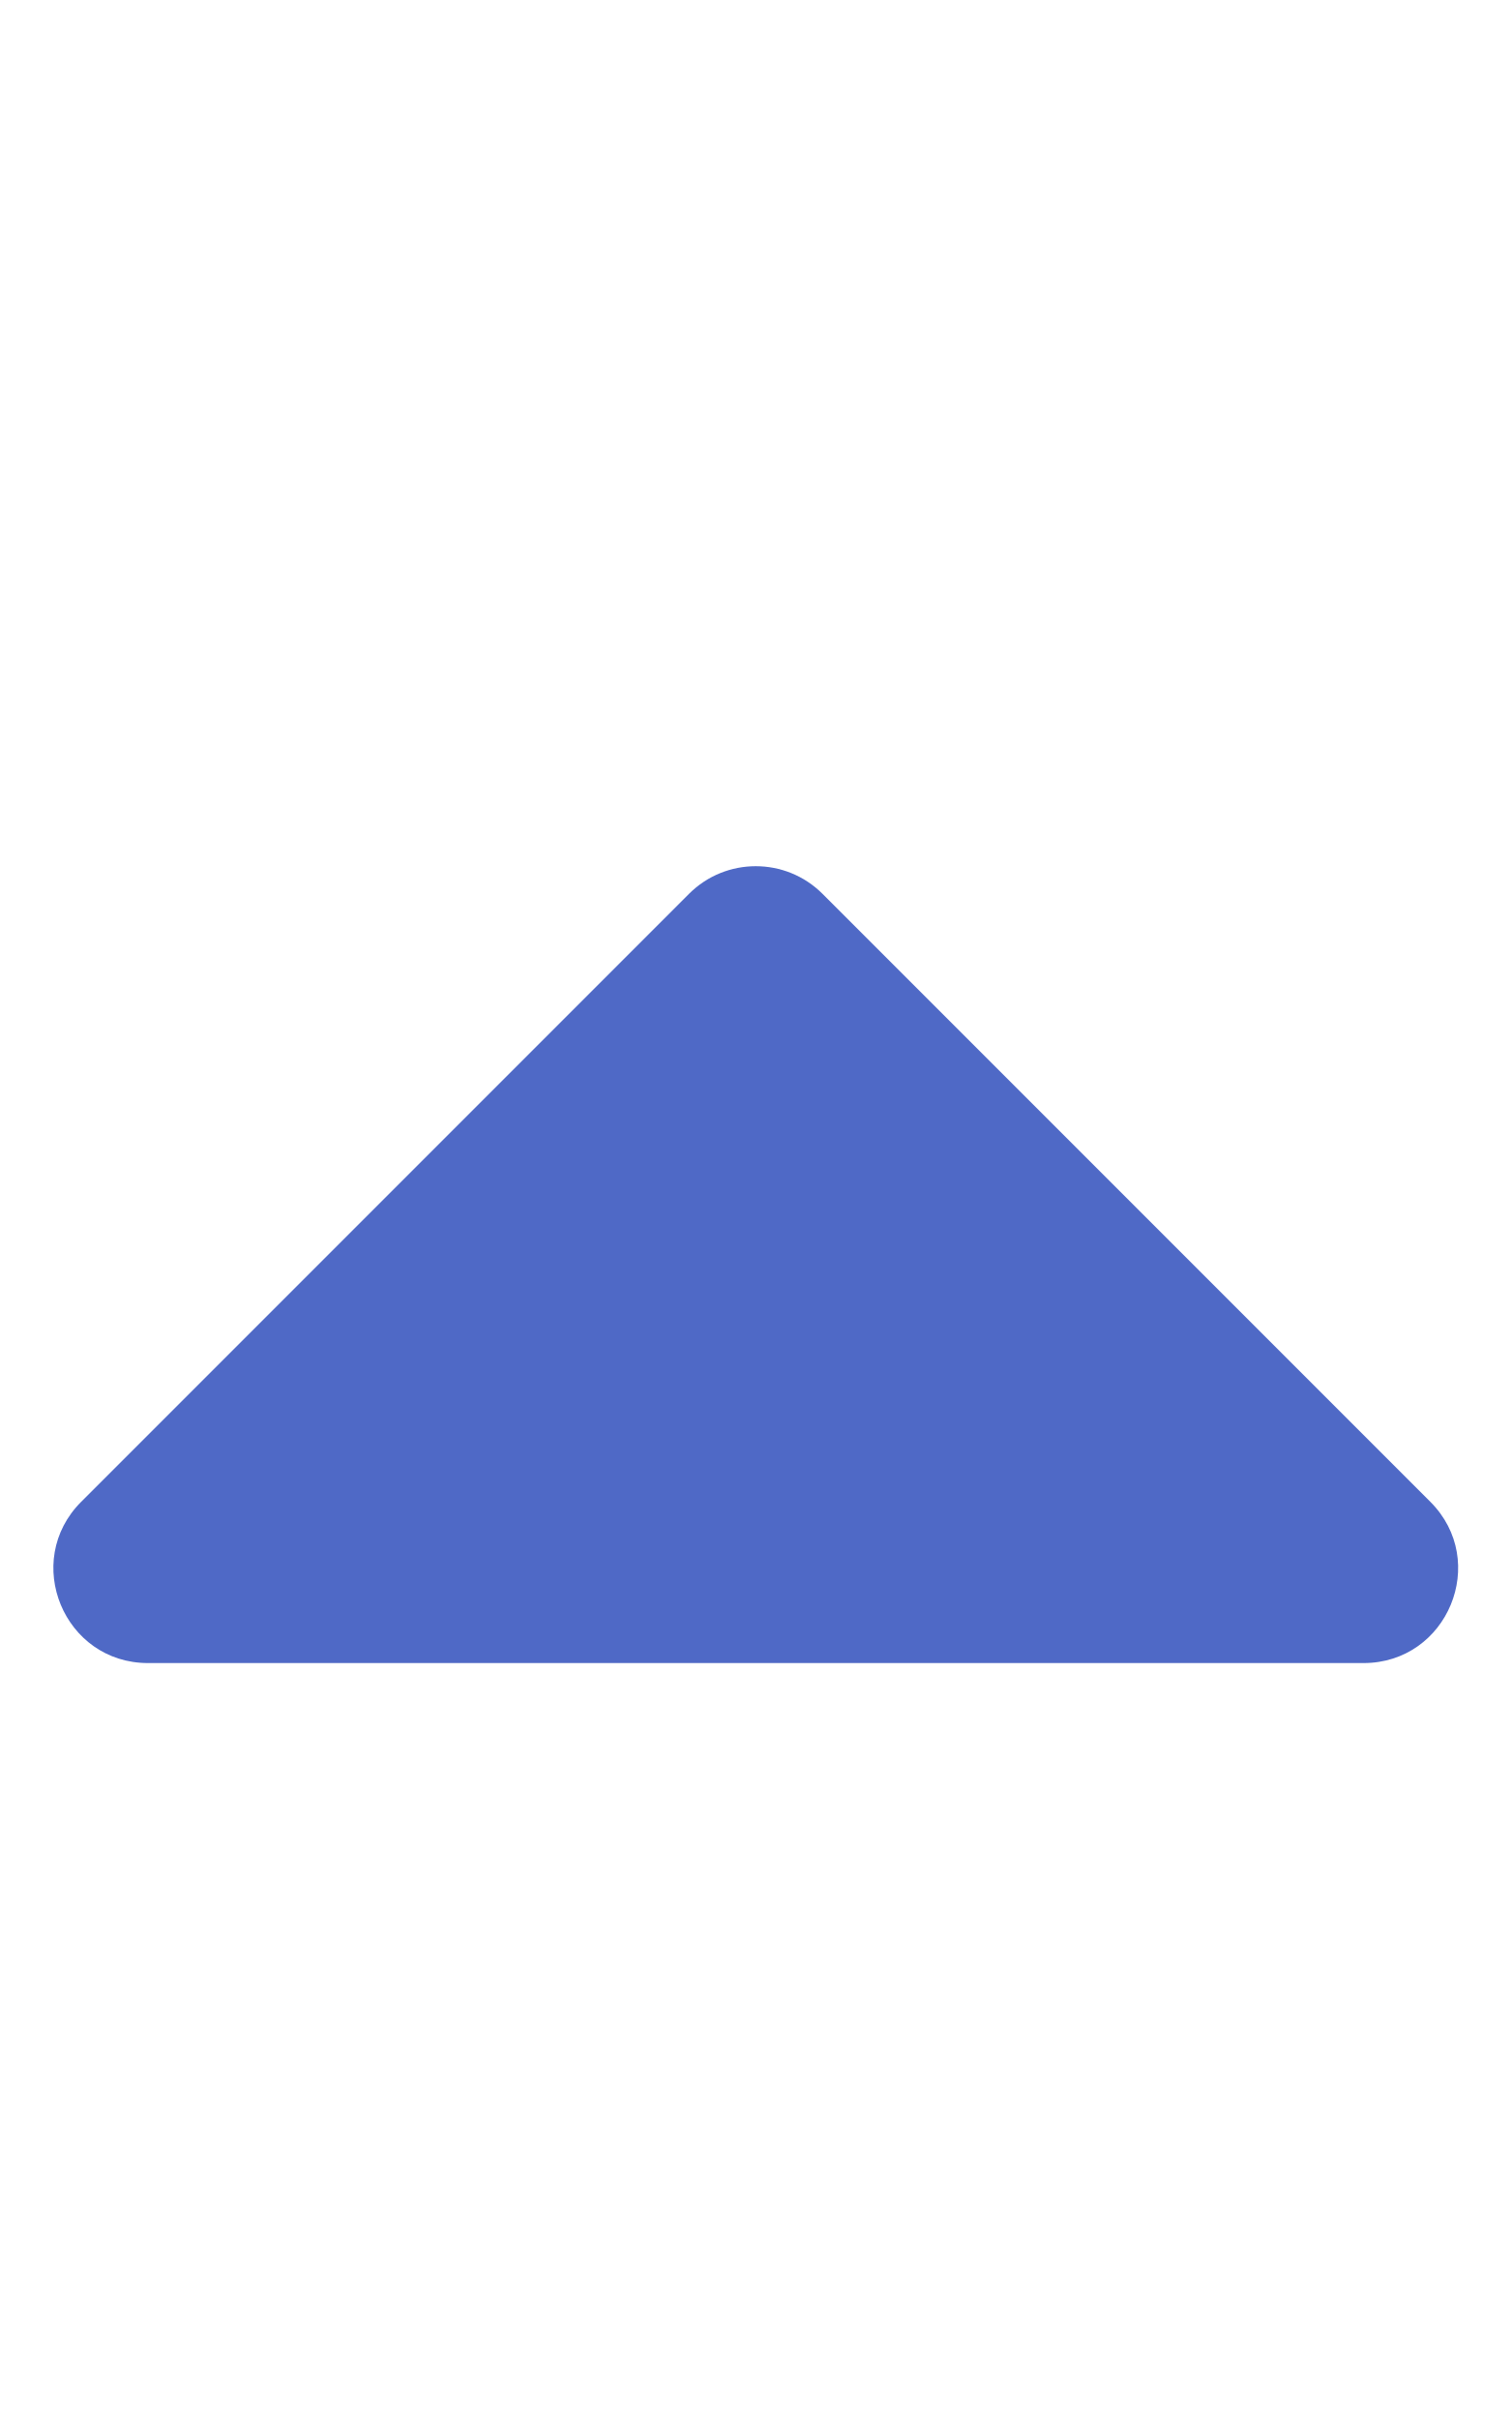
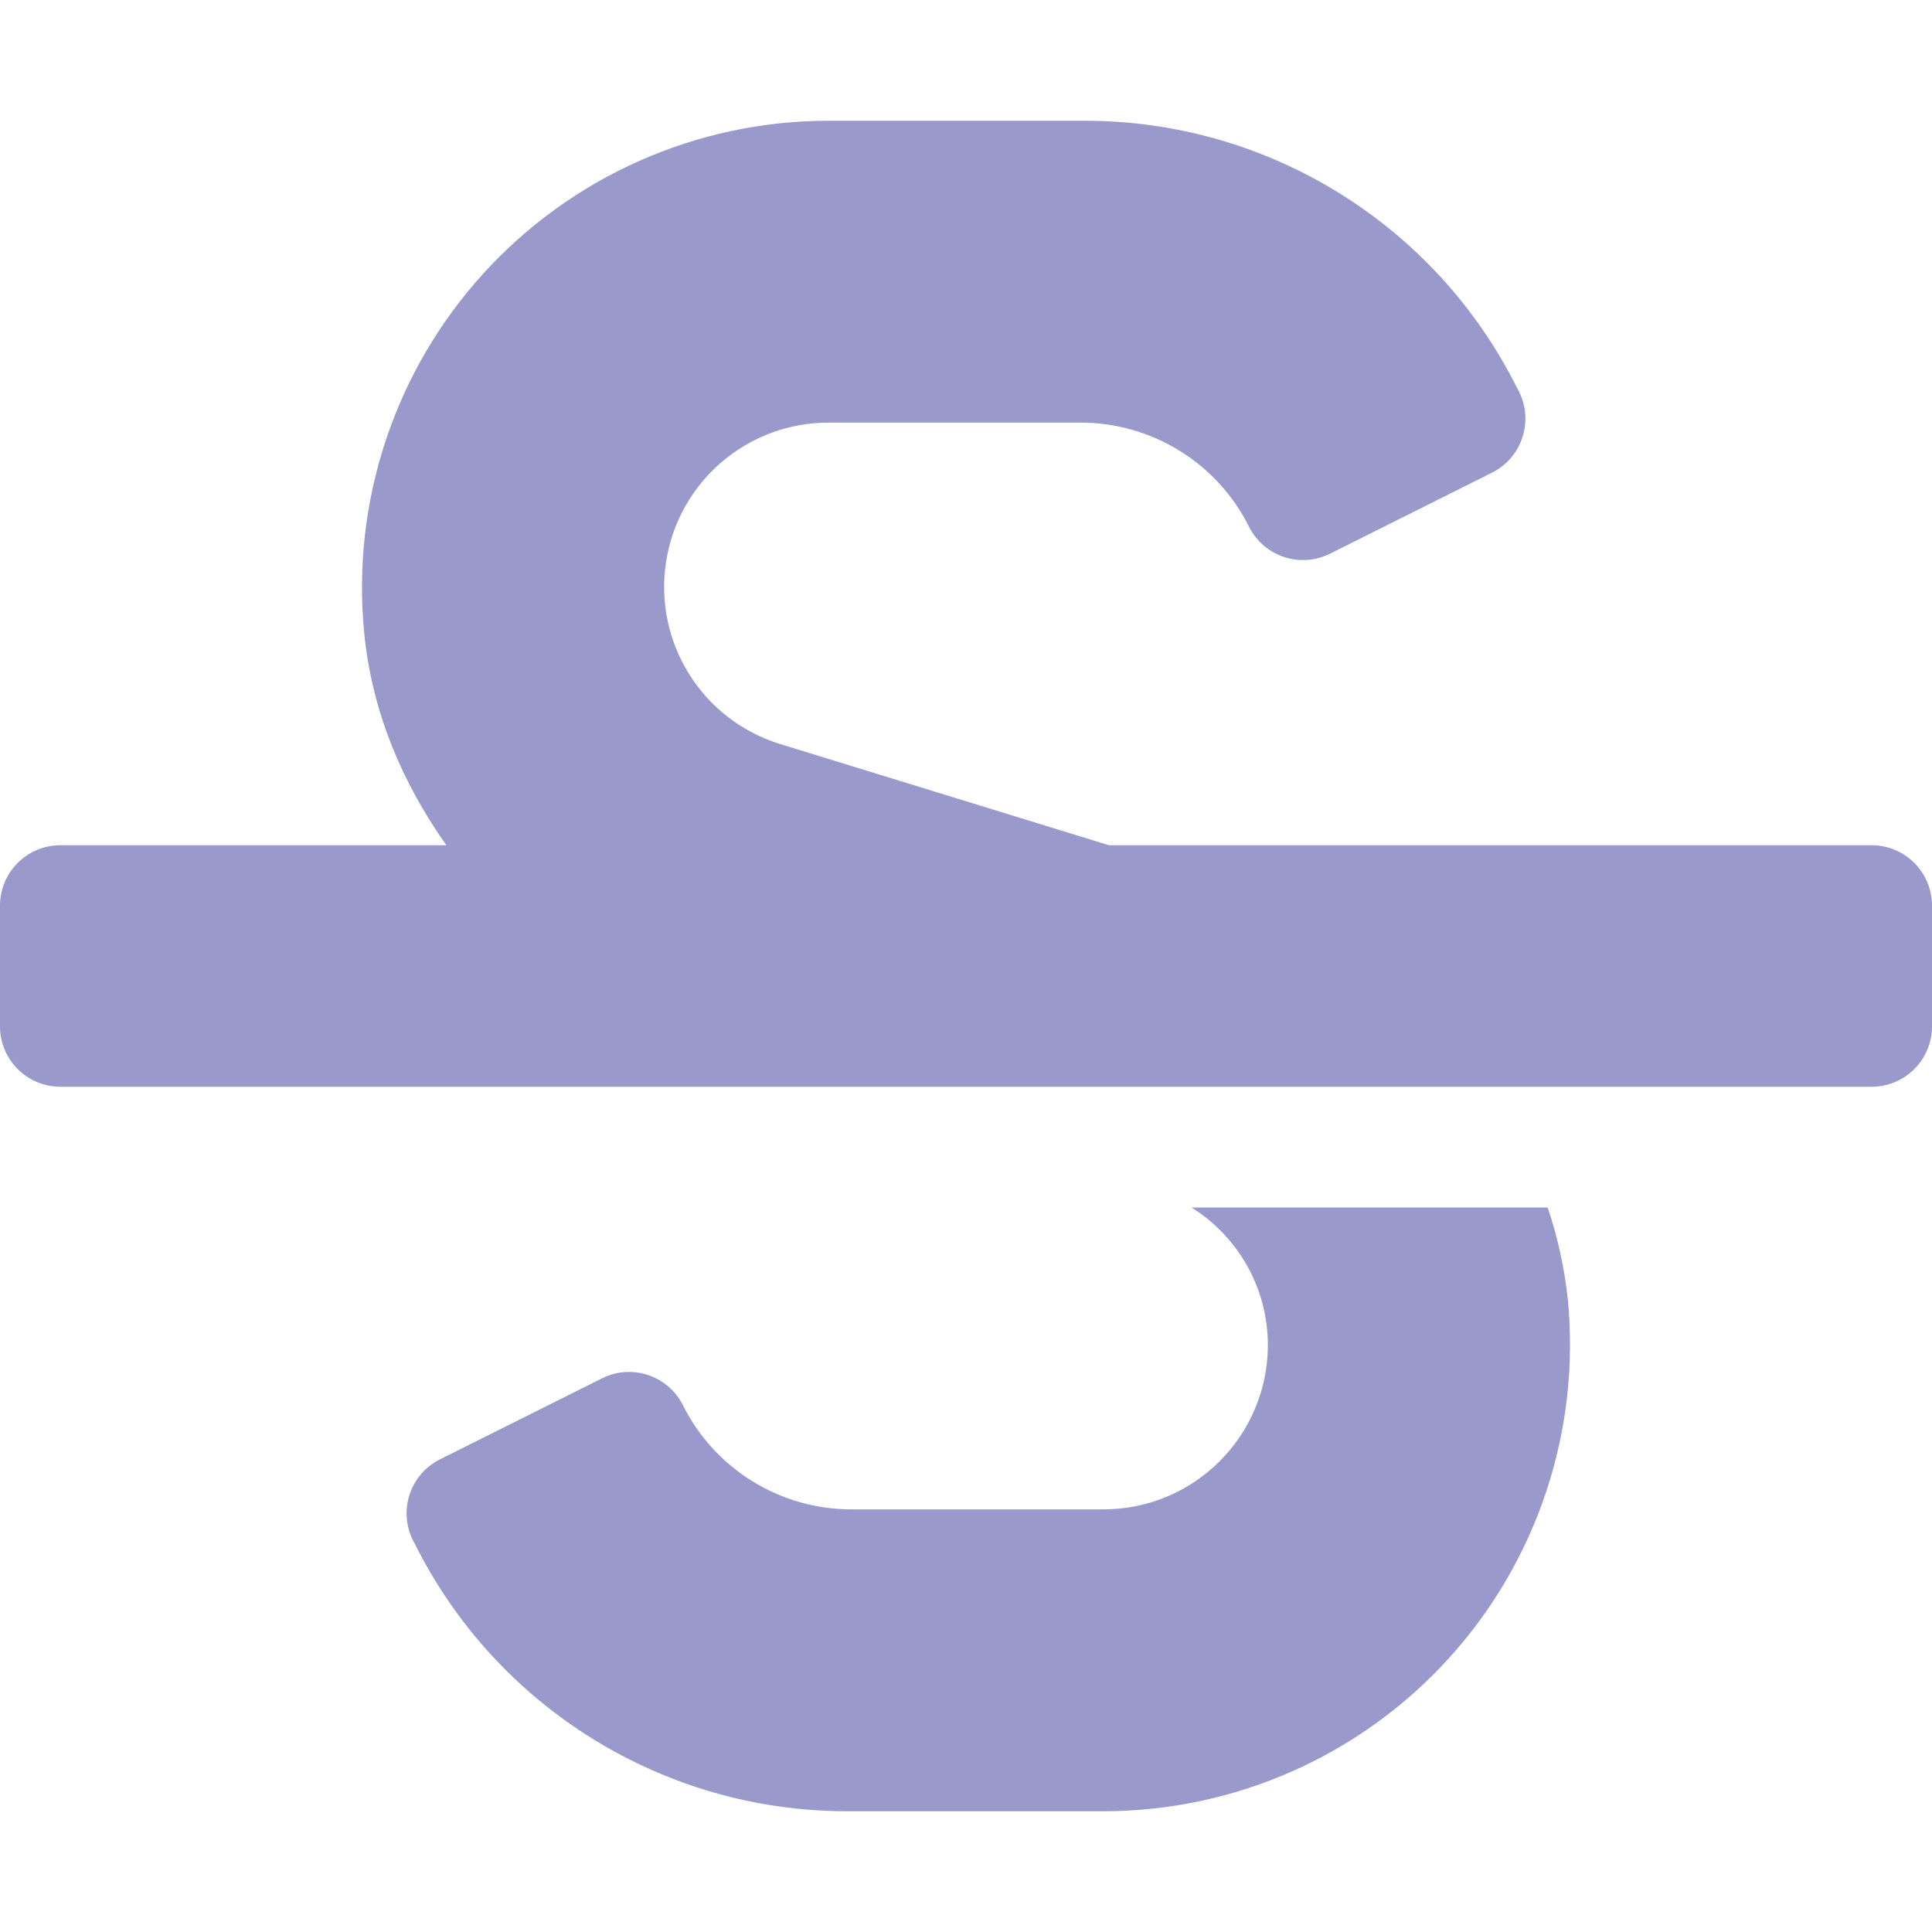
- <svg xmlns="http://www.w3.org/2000/svg" style="fill:#4F69C6;" viewBox="0 0 320 512">
-   <path d="M288.662 352H31.338c-17.818 0-26.741-21.543-14.142-34.142l128.662-128.662c7.81-7.81 20.474-7.81 28.284 0l128.662 128.662c12.6 12.599 3.676 34.142-14.142 34.142z" />
+ <svg xmlns="http://www.w3.org/2000/svg" style="fill:#9999CC;" viewBox="0 0 512 512">
+   <path d="M496 224H293.9l-87.17-26.83A43.55 43.55 0 0 1 219.55 112h66.79A49.89 49.89 0 0 1 331 139.58a16 16 0 0 0 21.46 7.15l42.94-21.47a16 16 0 0 0 7.16-21.46l-.53-1A128 128 0 0 0 287.51 32h-68a123.68 123.68 0 0 0-123 135.64c2 20.89 10.1 39.83 21.78 56.36H16a16 16 0 0 0-16 16v32a16 16 0 0 0 16 16h480a16 16 0 0 0 16-16v-32a16 16 0 0 0-16-16zm-180.24 96A43 43 0 0 1 336 356.45 43.59 43.59 0 0 1 292.45 400h-66.79A49.89 49.89 0 0 1 181 372.42a16 16 0 0 0-21.46-7.15l-42.94 21.47a16 16 0 0 0-7.16 21.46l.53 1A128 128 0 0 0 224.49 480h68a123.68 123.68 0 0 0 123-135.64 114.25 114.25 0 0 0-5.34-24.36z" />
</svg>
